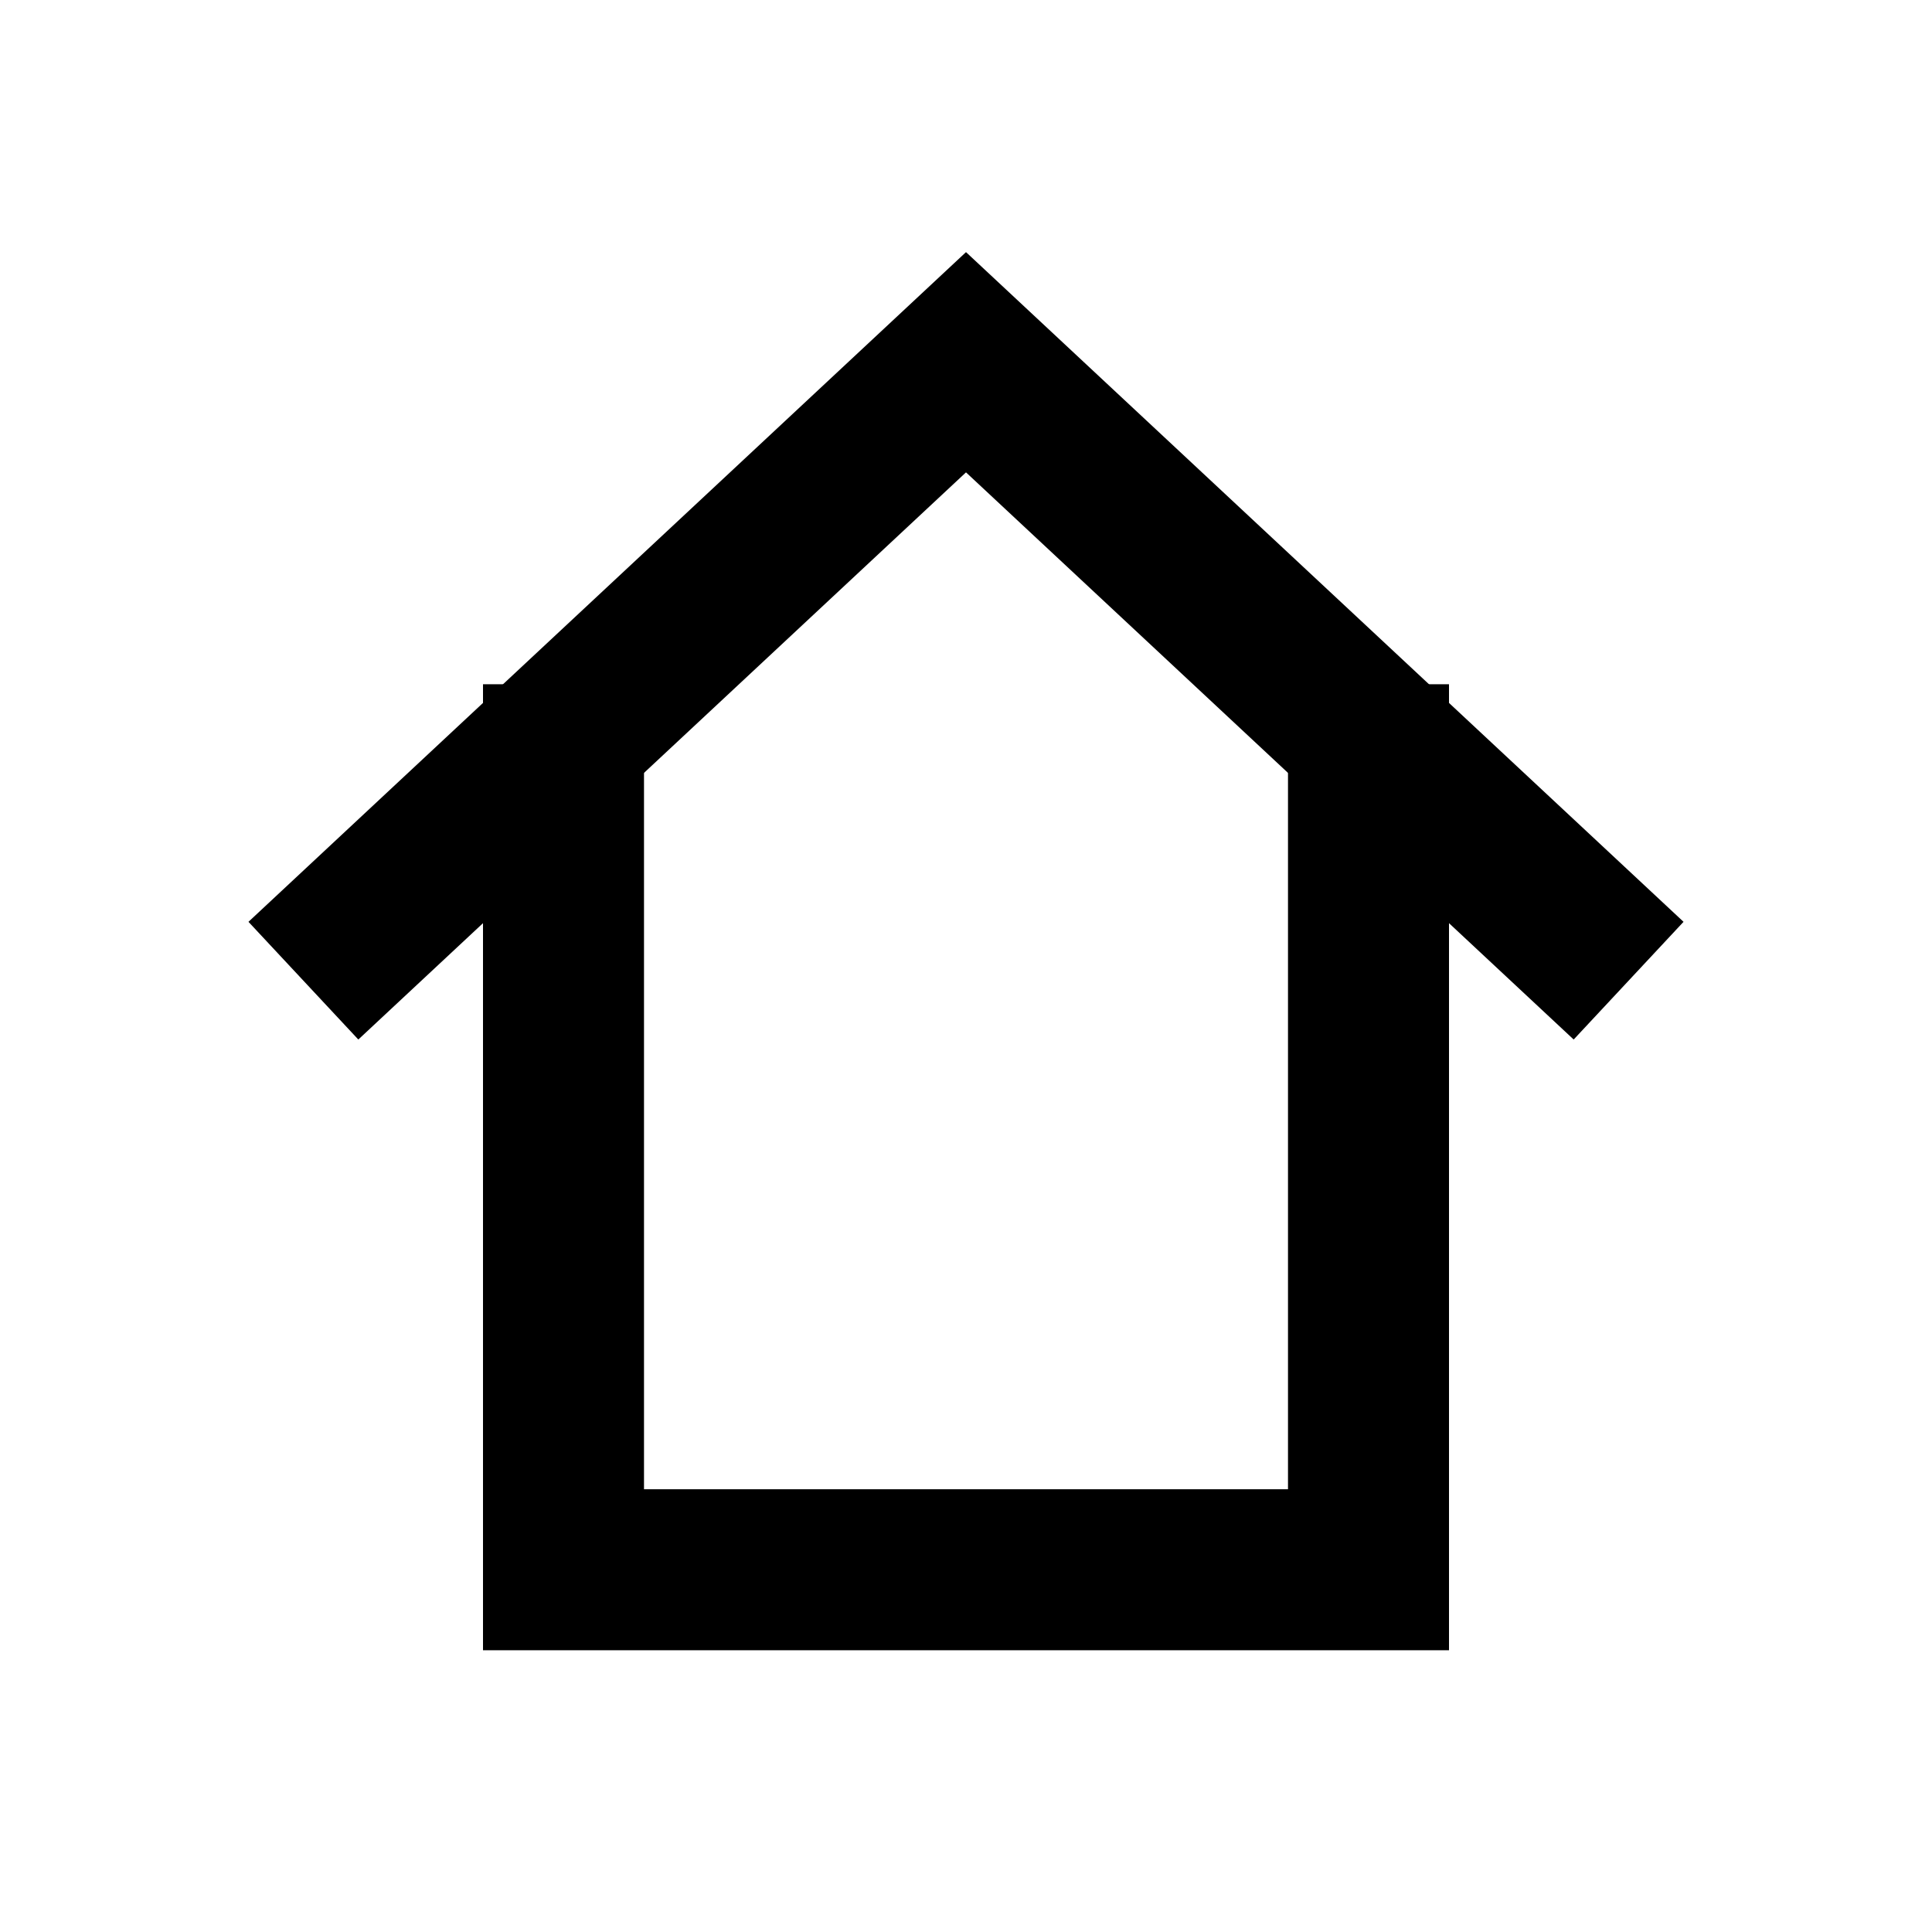
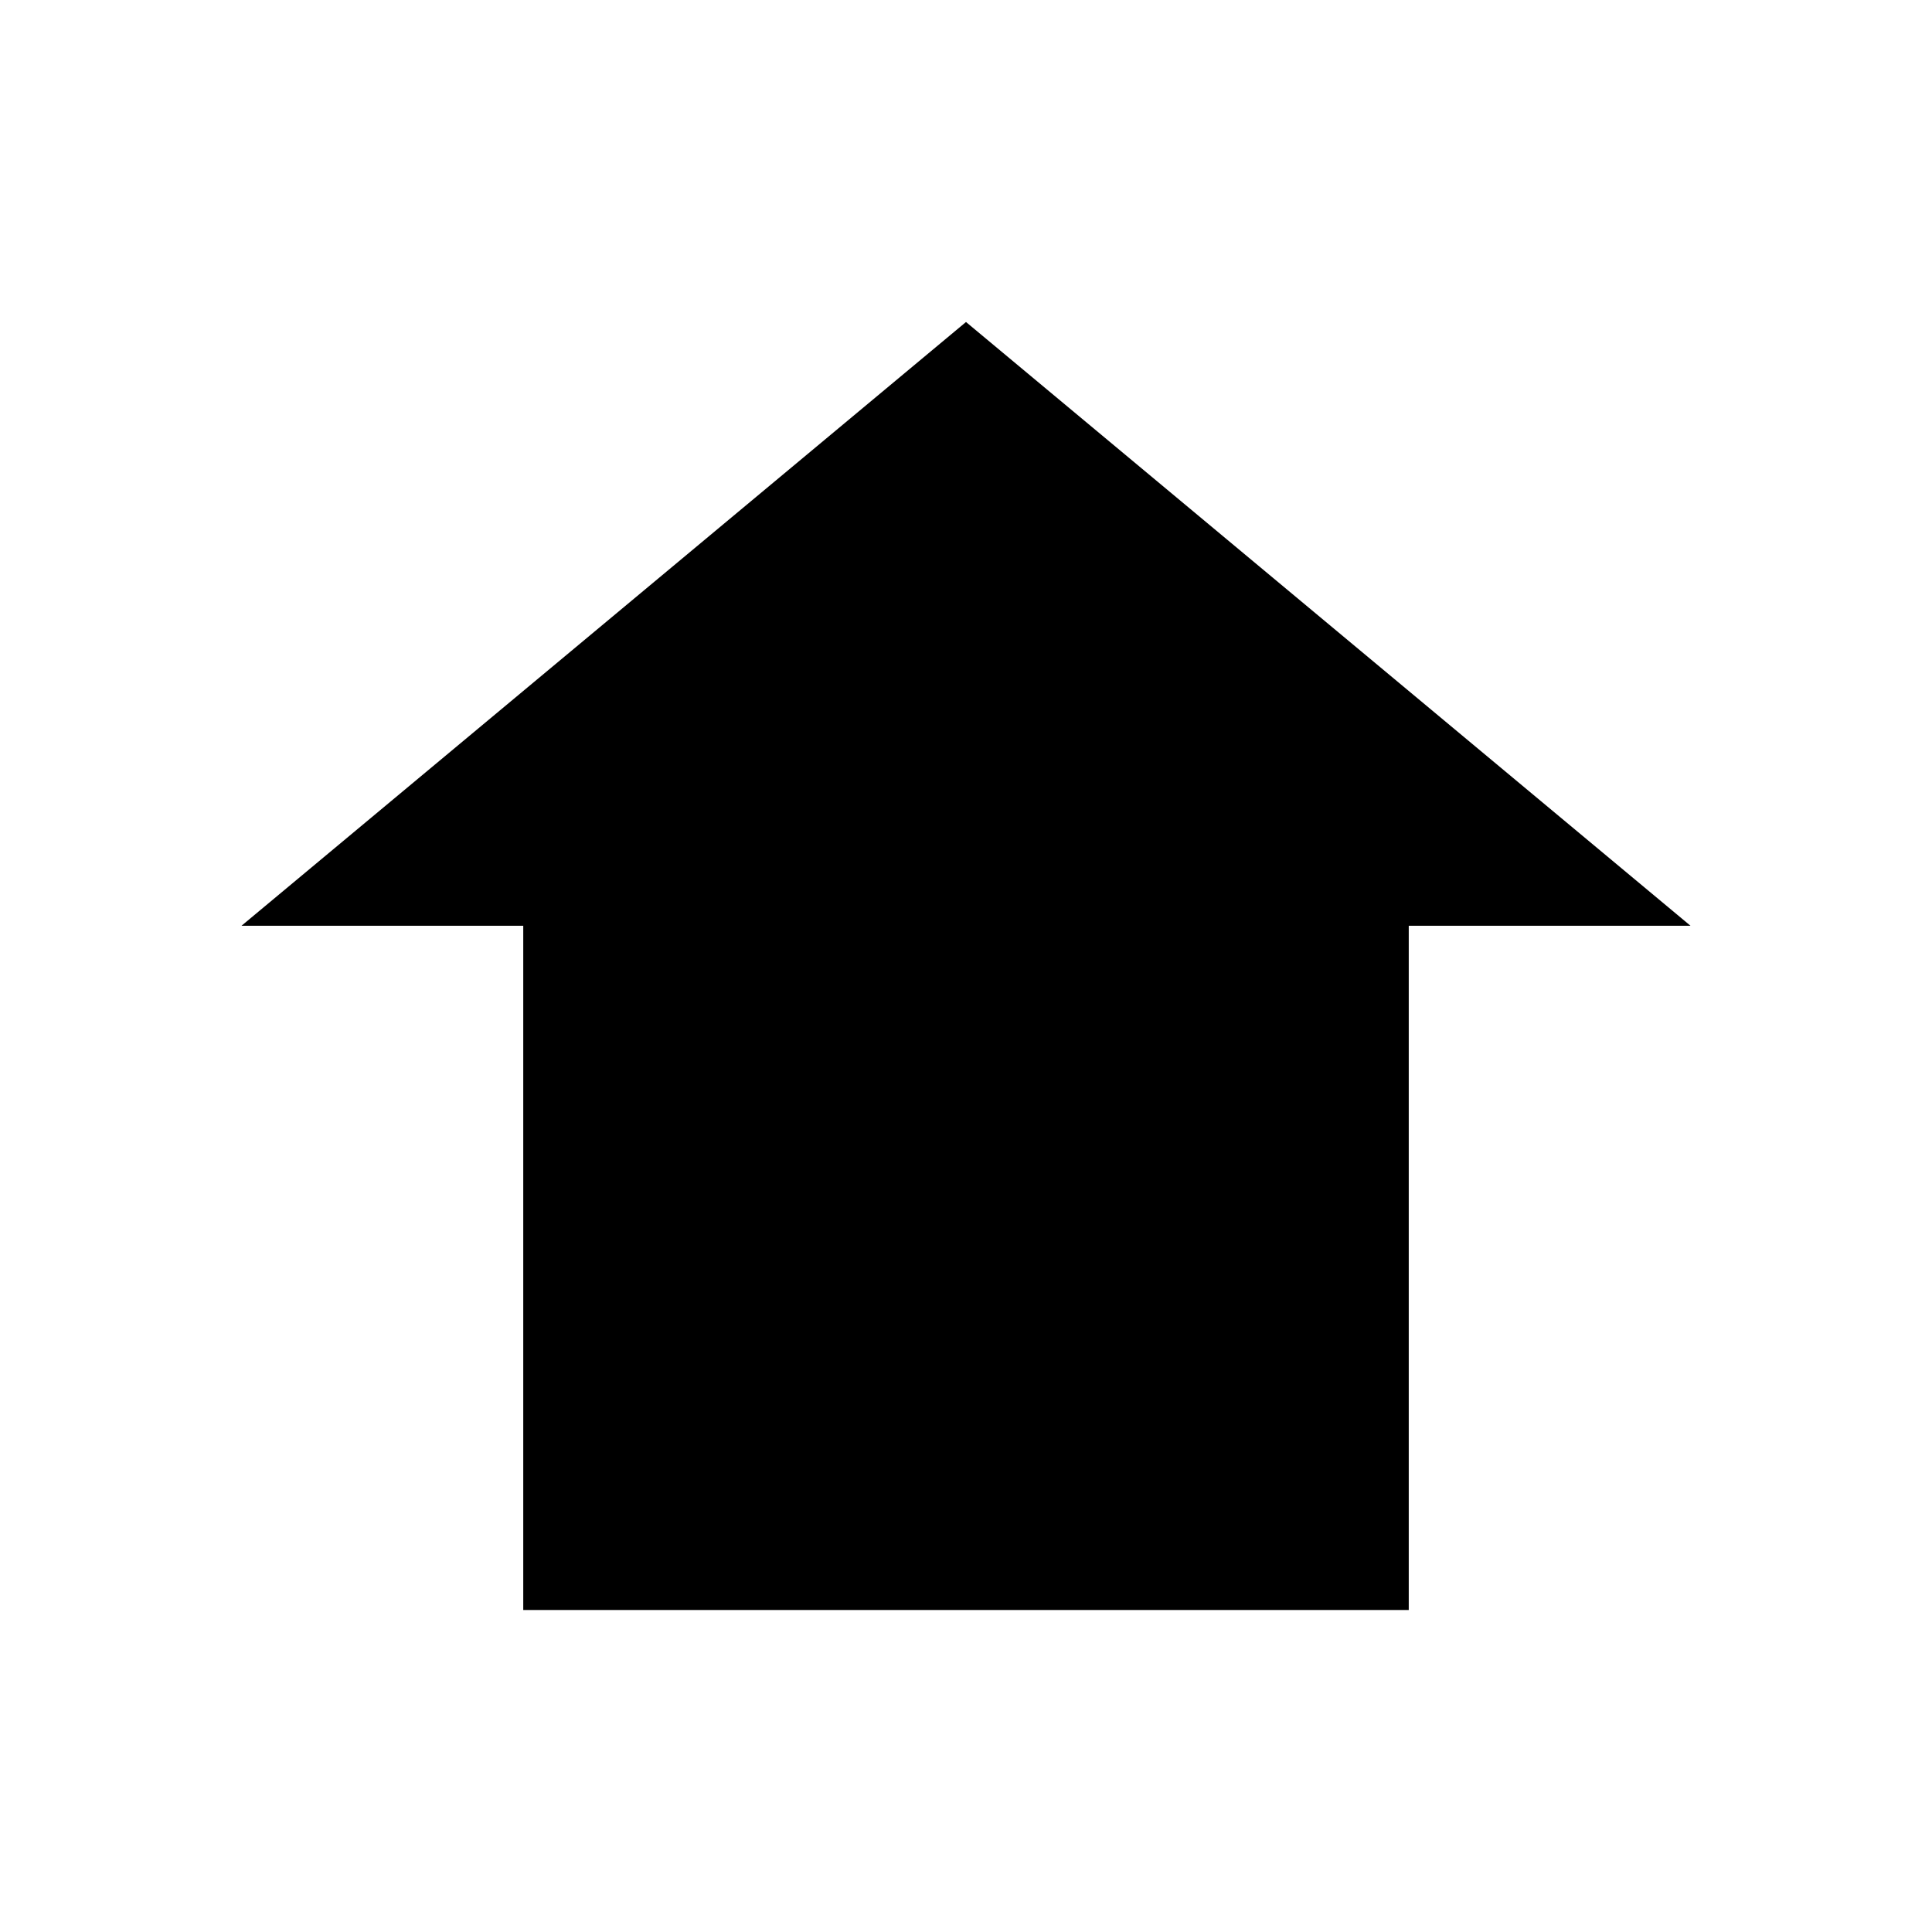
- <svg xmlns="http://www.w3.org/2000/svg" viewBox="0 0 24 24" fill="none" stroke="#000" stroke-width="2" stroke-linecap="square" stroke-linejoin="miter">
-   <path d="M4.5,11.5 L12,4.5 L19.5,11.5" />
-   <path d="M7,9.5 V19.5 H17 V9.5" />
+ <svg xmlns="http://www.w3.org/2000/svg" viewBox="0 0 24 24" fill="#000" stroke="none">
+   <path d="M12,4 L21,11.5 H17.5 V20 H6.5 V11.5 H3 Z" />
</svg>
